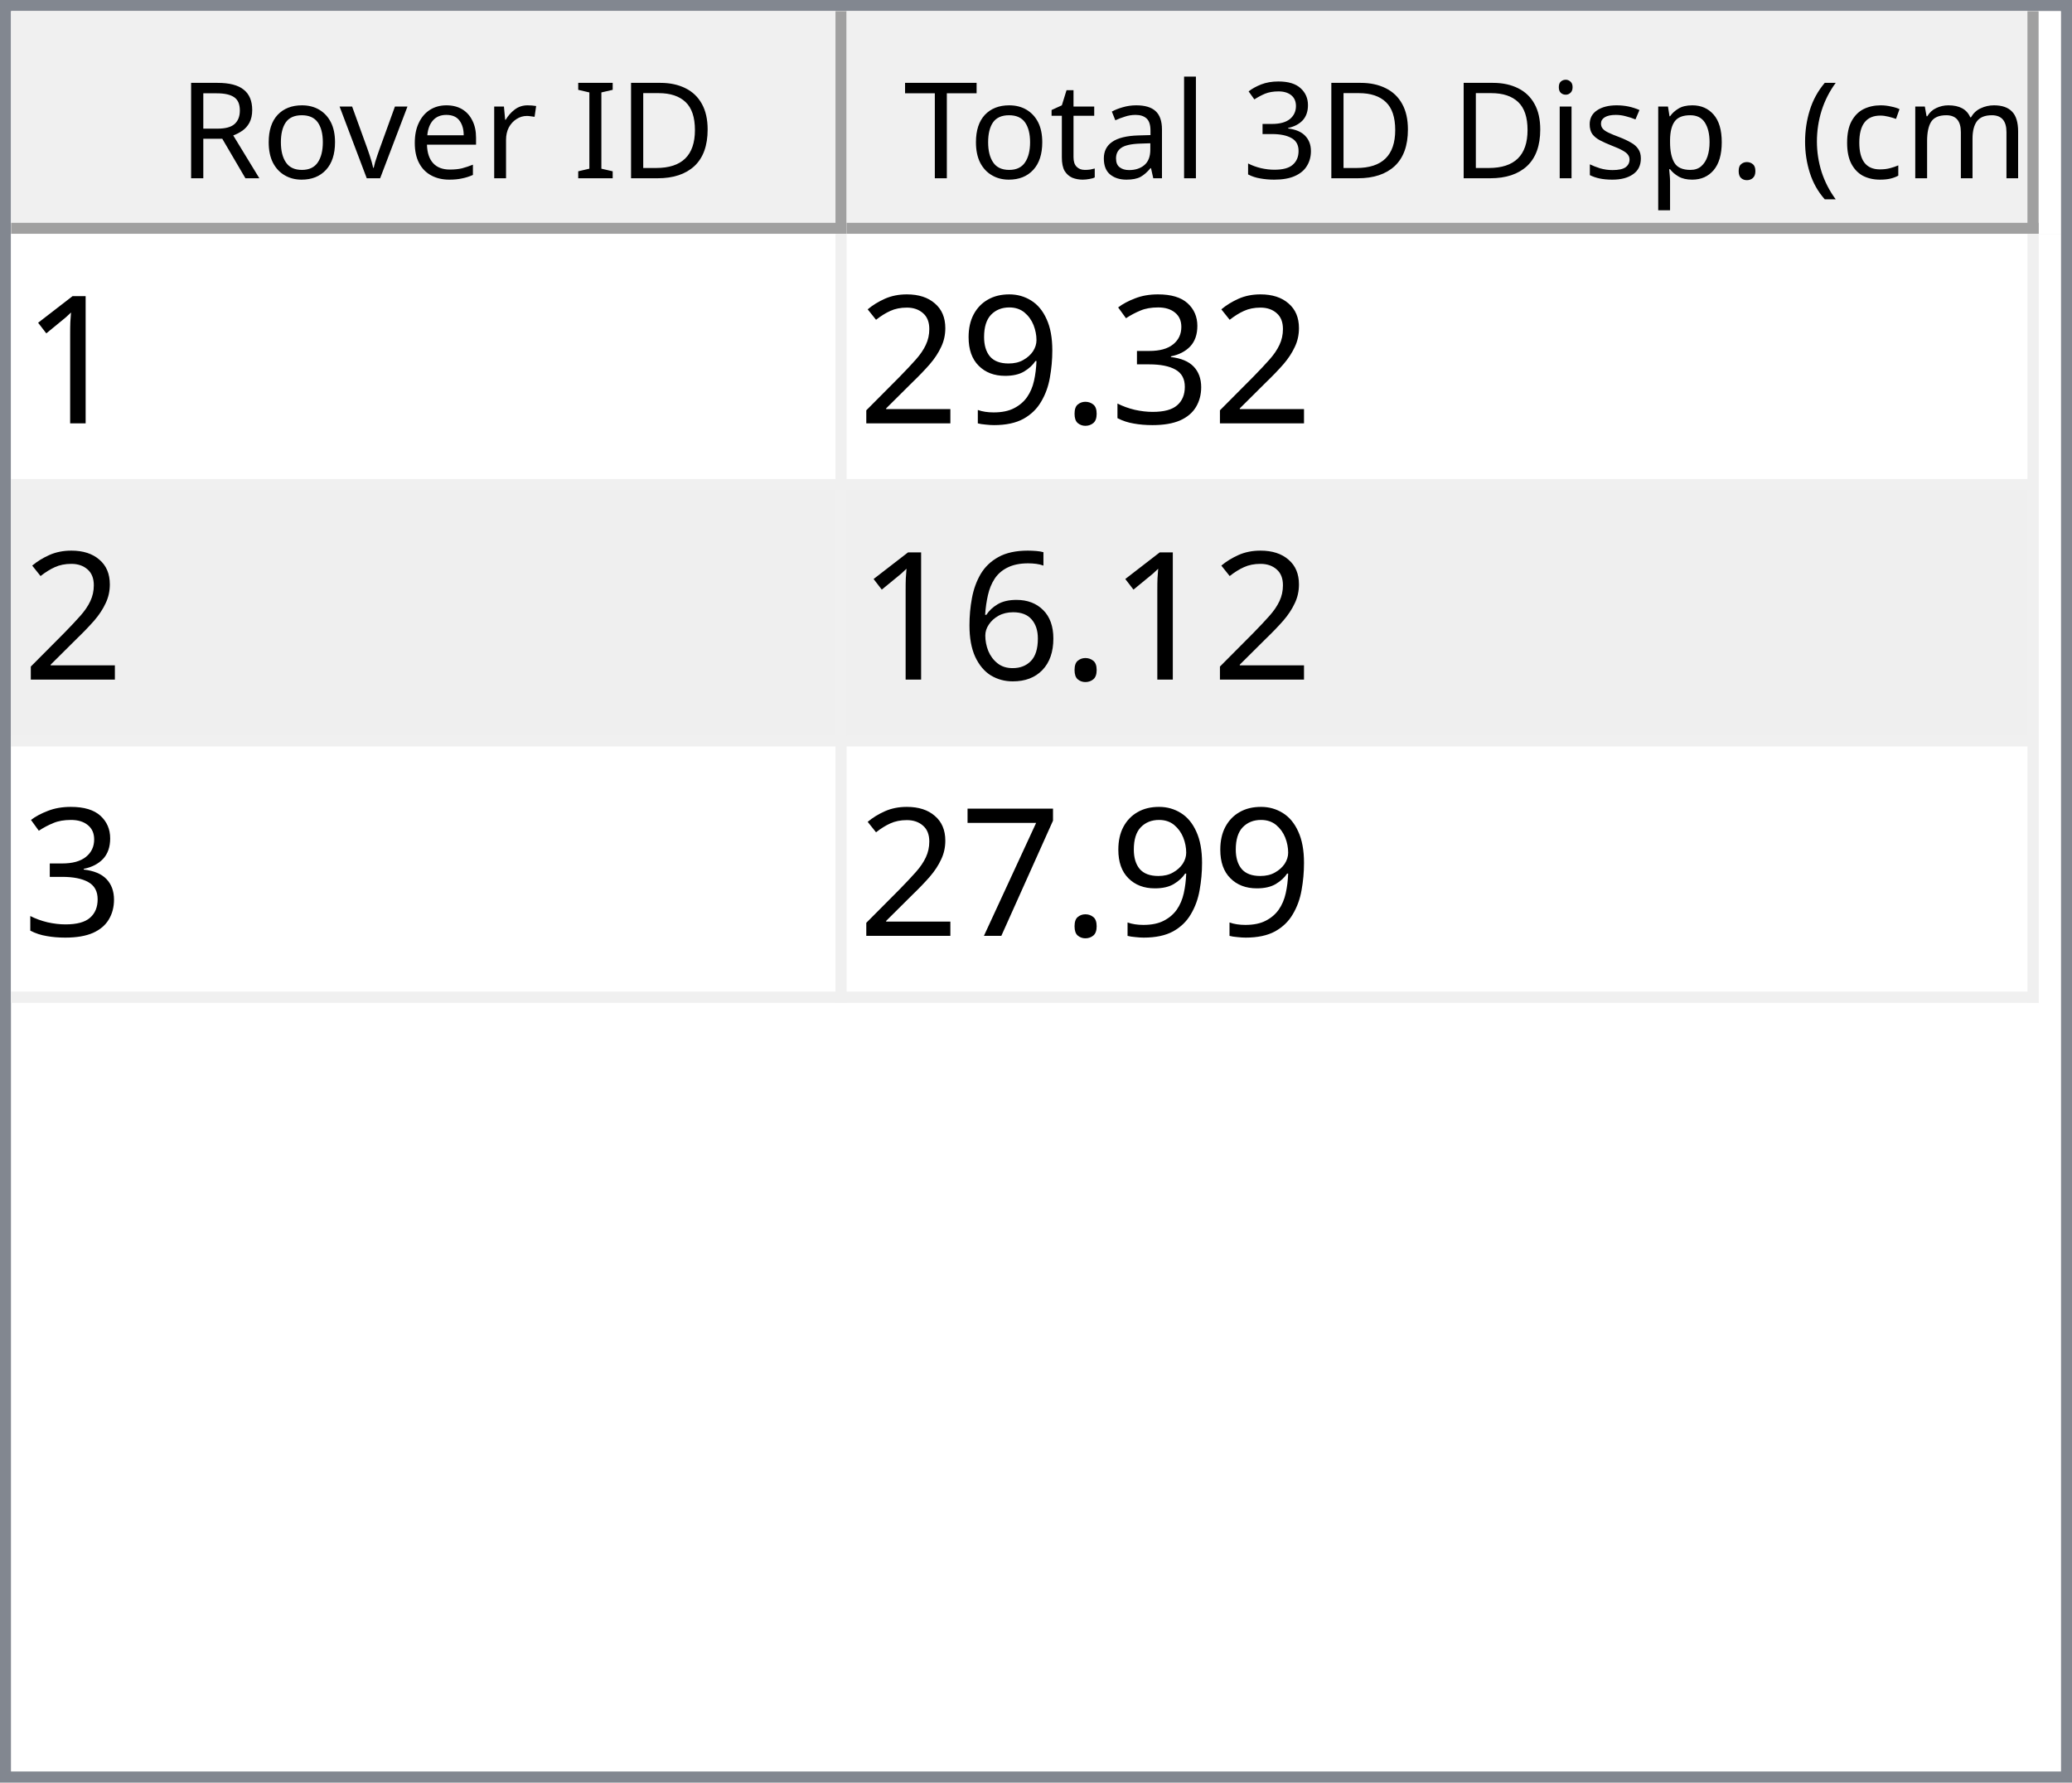
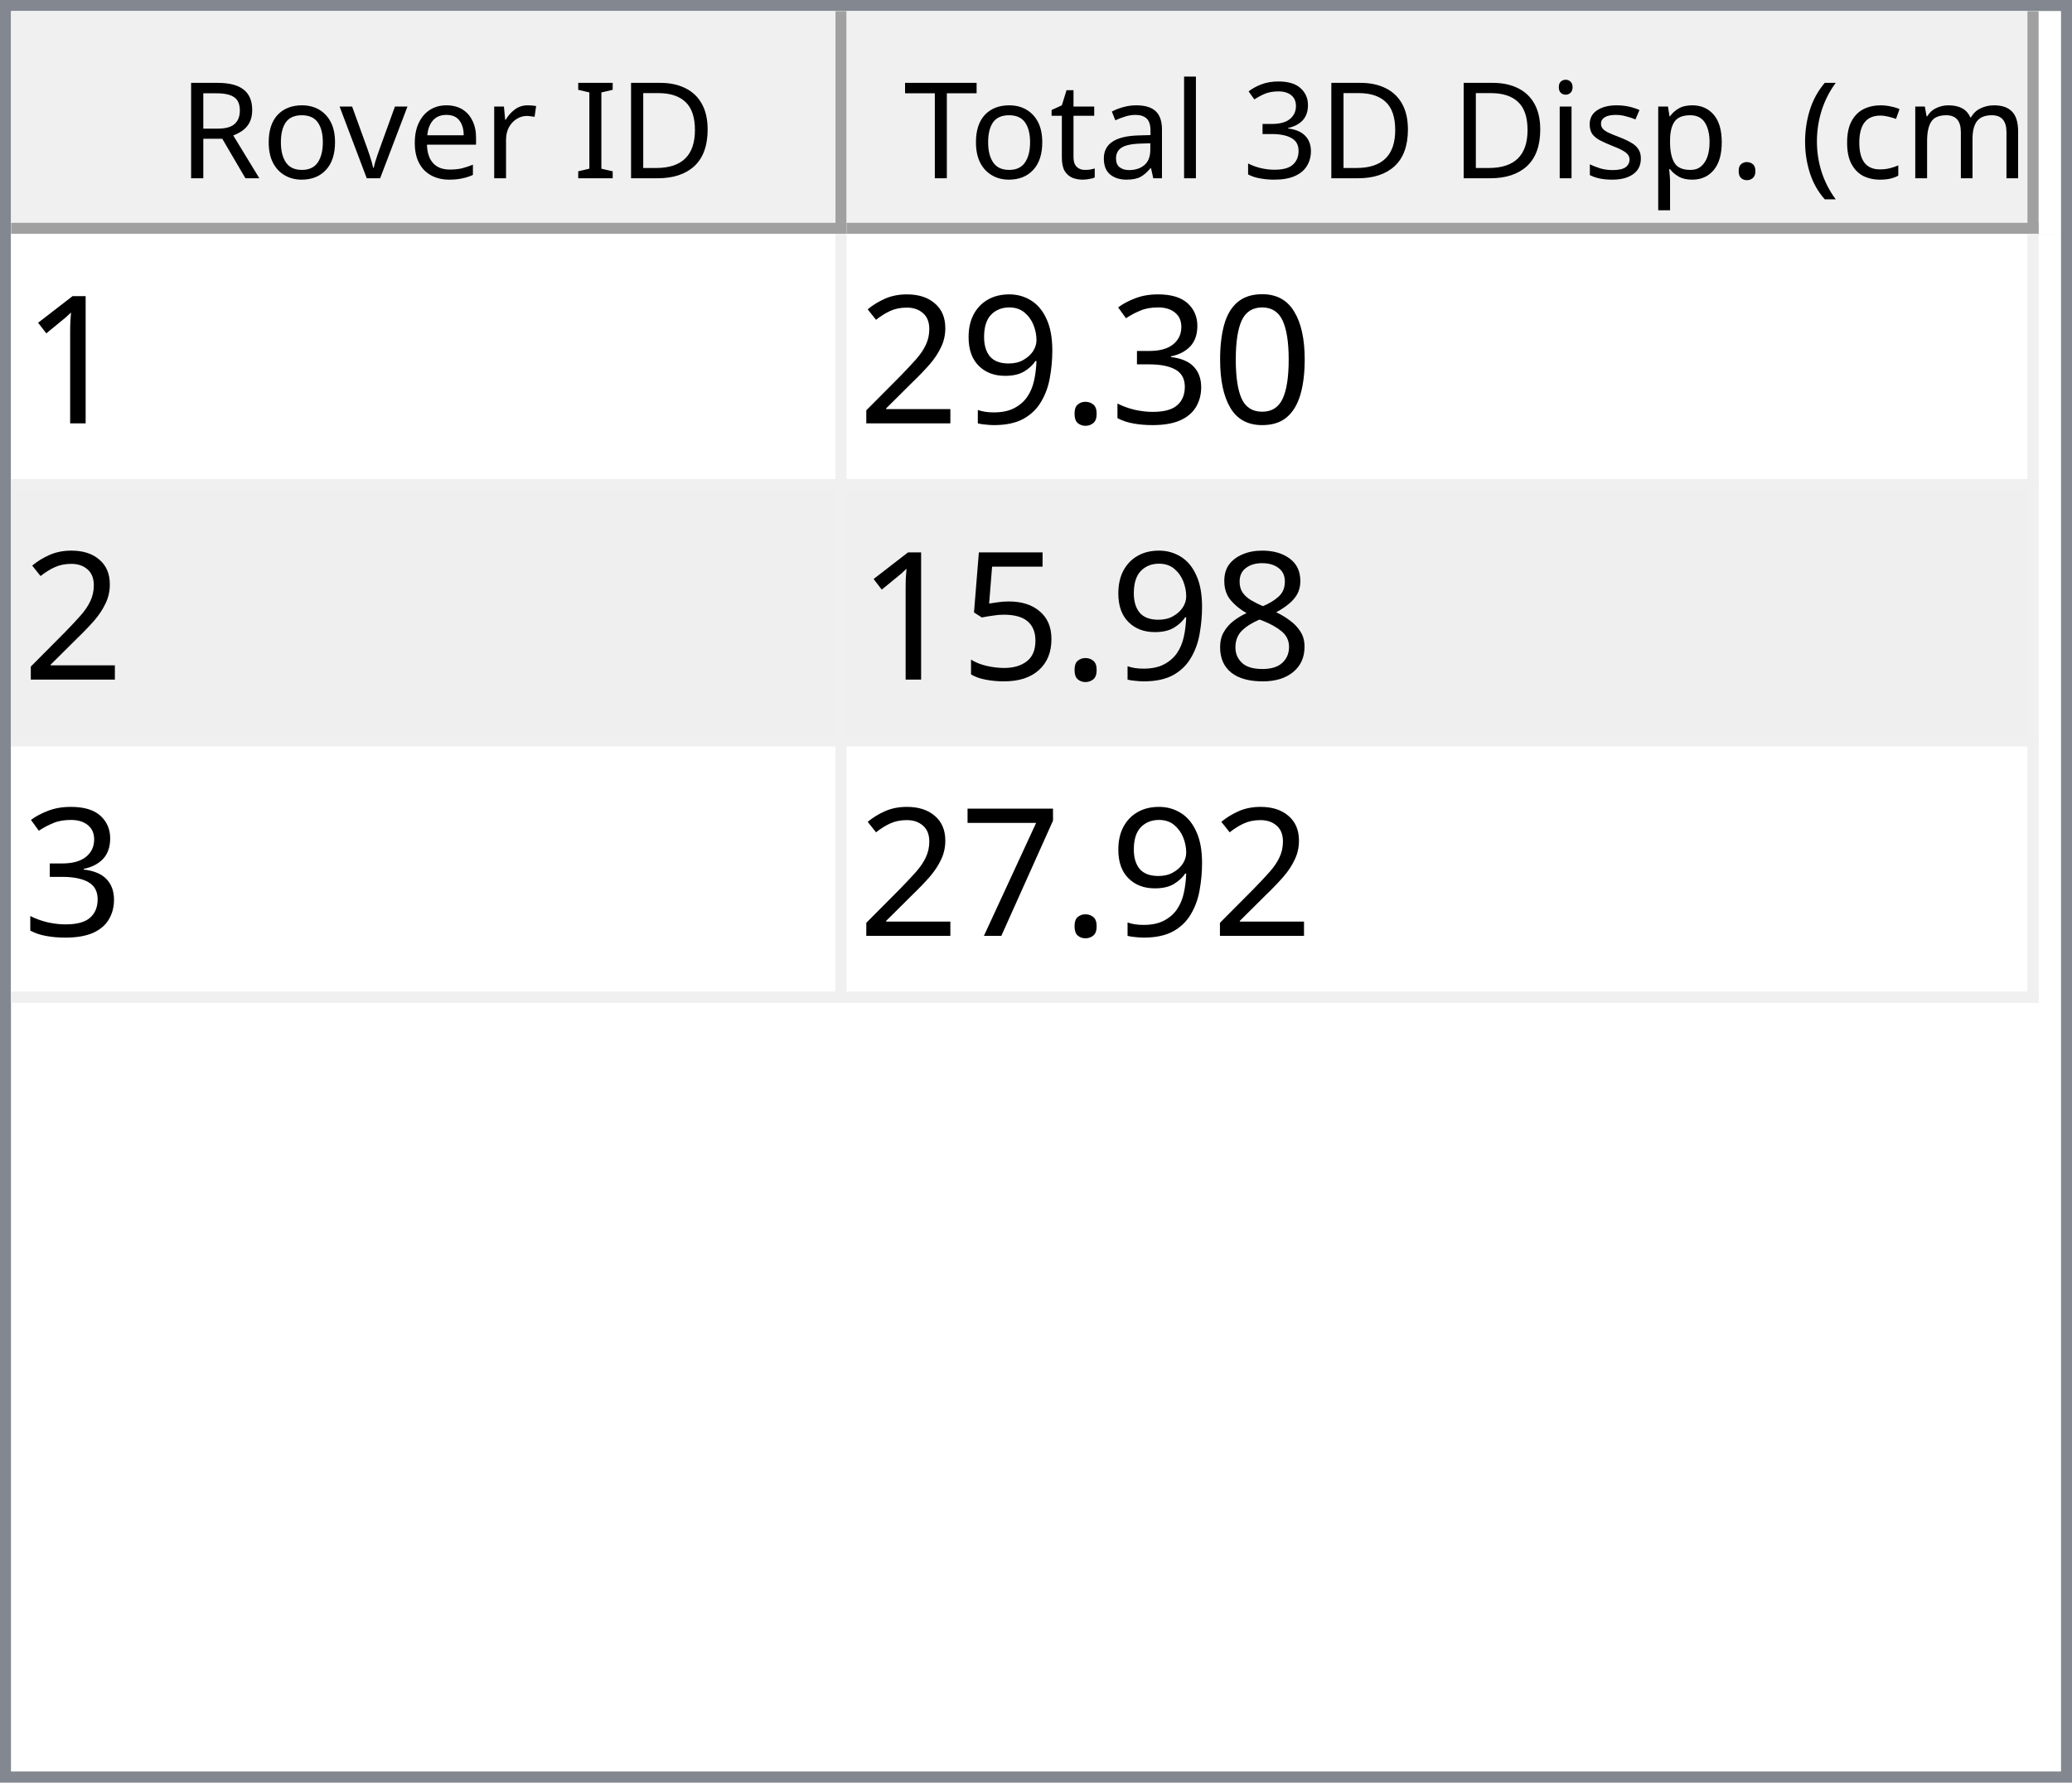
<svg xmlns="http://www.w3.org/2000/svg" style="fill-opacity:1; color-rendering:auto; color-interpolation:auto; text-rendering:auto; stroke:black; stroke-linecap:square; stroke-miterlimit:10; shape-rendering:auto; stroke-opacity:1; fill:black; stroke-dasharray:none; font-weight:normal; stroke-width:1; font-family:'Dialog'; font-style:normal; stroke-linejoin:miter; font-size:12px; stroke-dashoffset:0; image-rendering:auto;" width="186" height="160">
  <defs id="genericDefs" />
  <g>
    <defs id="defs1">
      <clipPath clipPathUnits="userSpaceOnUse" id="clipPath1">
        <path d="M0 0 L186 0 L186 160 L0 160 L0 0 Z" />
      </clipPath>
      <clipPath clipPathUnits="userSpaceOnUse" id="clipPath2">
        <path d="M0 0 L0 160 L186 160 L186 0 Z" />
      </clipPath>
      <clipPath clipPathUnits="userSpaceOnUse" id="clipPath3">
        <path d="M0 0 L0 20 L184 20 L184 0 Z" />
      </clipPath>
      <clipPath clipPathUnits="userSpaceOnUse" id="clipPath4">
        <path d="M0 0 L0 20 L75 20 L75 0 Z" />
      </clipPath>
      <clipPath clipPathUnits="userSpaceOnUse" id="clipPath5">
        <path d="M1 1 L1 19 L74 19 L74 1 Z" />
      </clipPath>
      <clipPath clipPathUnits="userSpaceOnUse" id="clipPath6">
        <path d="M0 0 L0 18 L73 18 L73 0 Z" />
      </clipPath>
      <clipPath clipPathUnits="userSpaceOnUse" id="clipPath7">
        <path d="M-0.5 -0.5 L-0.5 19.5 L74.5 19.5 L74.5 -0.5 Z" />
      </clipPath>
      <clipPath clipPathUnits="userSpaceOnUse" id="clipPath8">
        <path d="M0 0 L0 20 L107 20 L107 0 Z" />
      </clipPath>
      <clipPath clipPathUnits="userSpaceOnUse" id="clipPath9">
        <path d="M1 1 L1 19 L106 19 L106 1 Z" />
      </clipPath>
      <clipPath clipPathUnits="userSpaceOnUse" id="clipPath10">
        <path d="M0 0 L0 18 L105 18 L105 0 Z" />
      </clipPath>
      <clipPath clipPathUnits="userSpaceOnUse" id="clipPath11">
        <path d="M-0.5 -0.5 L-0.5 19.5 L106.5 19.5 L106.5 -0.5 Z" />
      </clipPath>
      <clipPath clipPathUnits="userSpaceOnUse" id="clipPath12">
        <path d="M0 0 L0 138 L184 138 L184 0 Z" />
      </clipPath>
      <clipPath clipPathUnits="userSpaceOnUse" id="clipPath13">
        <path d="M0 0 L0 69 L182 69 L182 0 Z" />
      </clipPath>
      <clipPath clipPathUnits="userSpaceOnUse" id="clipPath14">
        <path d="M-0.5 -0.5 L-0.5 68.5 L181.5 68.5 L181.5 -0.5 Z" />
      </clipPath>
      <clipPath clipPathUnits="userSpaceOnUse" id="clipPath15">
        <path d="M0 0 L0 22 L74 22 L74 0 Z" />
      </clipPath>
      <clipPath clipPathUnits="userSpaceOnUse" id="clipPath16">
        <path d="M0 0 L0 22 L106 22 L106 0 Z" />
      </clipPath>
      <font horiz-adv-x="64.551" id="font1">
        <font-face ascent="107.91" descent="25.098" units-per-em="100" style="font-style:normal; font-family:Segoe UI; font-weight:normal;" />
        <missing-glyph horiz-adv-x="64.551" d="M8.109 0 L8.109 68.266 L56.453 68.266 L56.453 0 L8.109 0 ZM15.328 7.234 L49.219 7.234 L49.219 61.031 L15.328 61.031 L15.328 7.234 Z" />
        <glyph unicode="D" horiz-adv-x="70.117" d="M9.188 0 L9.188 70.016 L28.516 70.016 Q65.531 70.016 65.531 35.891 Q65.531 19.672 55.25 9.836 Q44.969 0 27.734 0 L9.188 0 ZM17.391 62.594 L17.391 7.422 L27.828 7.422 Q41.609 7.422 49.273 14.797 Q56.938 22.172 56.938 35.688 Q56.938 62.594 28.328 62.594 L17.391 62.594 Z" />
        <glyph unicode="I" horiz-adv-x="26.611" d="M17.391 0 L9.188 0 L9.188 70.016 L17.391 70.016 L17.391 0 Z" />
        <glyph unicode=" " horiz-adv-x="27.393" d="" />
        <glyph unicode="r" horiz-adv-x="34.766" d="M34.188 41.891 Q32.078 43.5 28.125 43.5 Q23 43.5 19.555 38.672 Q16.109 33.844 16.109 25.484 L16.109 0 L8.109 0 L8.109 50 L16.109 50 L16.109 39.703 L16.312 39.703 Q18.016 44.969 21.531 47.922 Q25.047 50.875 29.391 50.875 Q32.516 50.875 34.188 50.203 L34.188 41.891 Z" />
        <glyph unicode="e" horiz-adv-x="52.295" d="M48.297 23 L12.984 23 Q13.188 14.656 17.484 10.109 Q21.781 5.562 29.297 5.562 Q37.75 5.562 44.828 11.141 L44.828 3.609 Q38.234 -1.172 27.391 -1.172 Q16.797 -1.172 10.742 5.641 Q4.688 12.453 4.688 24.812 Q4.688 36.469 11.305 43.82 Q17.922 51.172 27.734 51.172 Q37.547 51.172 42.922 44.828 Q48.297 38.484 48.297 27.203 L48.297 23 ZM40.094 29.781 Q40.047 36.719 36.75 40.578 Q33.453 44.438 27.594 44.438 Q21.922 44.438 17.969 40.383 Q14.016 36.328 13.094 29.781 L40.094 29.781 Z" />
        <glyph unicode="v" horiz-adv-x="47.9" d="M47.406 50 L27.484 0 L19.625 0 L0.688 50 L9.469 50 L22.172 13.672 Q23.578 9.672 23.922 6.688 L24.125 6.688 Q24.609 10.453 25.688 13.484 L38.969 50 L47.406 50 Z" />
        <glyph unicode="o" horiz-adv-x="58.594" d="M29 -1.172 Q17.922 -1.172 11.305 5.836 Q4.688 12.844 4.688 24.422 Q4.688 37.016 11.57 44.094 Q18.453 51.172 30.172 51.172 Q41.359 51.172 47.633 44.289 Q53.906 37.406 53.906 25.203 Q53.906 13.234 47.141 6.031 Q40.375 -1.172 29 -1.172 ZM29.594 44.438 Q21.875 44.438 17.383 39.188 Q12.891 33.938 12.891 24.703 Q12.891 15.828 17.43 10.695 Q21.969 5.562 29.594 5.562 Q37.359 5.562 41.531 10.594 Q45.703 15.625 45.703 24.906 Q45.703 34.281 41.531 39.359 Q37.359 44.438 29.594 44.438 Z" />
        <glyph unicode="R" horiz-adv-x="59.814" d="M59.375 0 L49.609 0 L37.891 19.625 Q36.281 22.359 34.766 24.289 Q33.25 26.219 31.664 27.438 Q30.078 28.656 28.25 29.219 Q26.422 29.781 24.125 29.781 L17.391 29.781 L17.391 0 L9.188 0 L9.188 70.016 L30.078 70.016 Q34.672 70.016 38.555 68.867 Q42.438 67.719 45.289 65.375 Q48.141 63.031 49.758 59.547 Q51.375 56.062 51.375 51.375 Q51.375 47.703 50.273 44.656 Q49.172 41.609 47.148 39.211 Q45.125 36.812 42.266 35.133 Q39.406 33.453 35.844 32.516 L35.844 32.328 Q37.594 31.547 38.891 30.547 Q40.188 29.547 41.359 28.18 Q42.531 26.812 43.68 25.078 Q44.828 23.344 46.234 21.047 L59.375 0 ZM17.391 62.594 L17.391 37.203 L28.516 37.203 Q31.594 37.203 34.203 38.133 Q36.812 39.062 38.719 40.797 Q40.625 42.531 41.703 45.047 Q42.781 47.562 42.781 50.688 Q42.781 56.297 39.141 59.445 Q35.5 62.594 28.609 62.594 L17.391 62.594 Z" />
        <glyph unicode=")" horiz-adv-x="30.176" d="M8.297 -15.922 L1.172 -15.922 Q16.406 2.344 16.406 26.812 Q16.406 51.469 1.078 70.016 L8.297 70.016 Q23.531 52.156 23.531 26.703 Q23.531 1.375 8.297 -15.922 Z" />
        <glyph unicode="m" horiz-adv-x="86.133" d="M79.109 0 L71.094 0 L71.094 28.719 Q71.094 37.016 68.531 40.727 Q65.969 44.438 59.906 44.438 Q54.781 44.438 51.195 39.75 Q47.609 35.062 47.609 28.516 L47.609 0 L39.594 0 L39.594 29.688 Q39.594 44.438 28.219 44.438 Q22.953 44.438 19.531 40.016 Q16.109 35.594 16.109 28.516 L16.109 0 L8.109 0 L8.109 50 L16.109 50 L16.109 42.094 L16.312 42.094 Q21.625 51.172 31.844 51.172 Q36.969 51.172 40.773 48.312 Q44.578 45.453 46 40.828 Q51.562 51.172 62.594 51.172 Q79.109 51.172 79.109 30.812 L79.109 0 Z" />
        <glyph unicode="c" horiz-adv-x="46.191" d="M42.188 2.297 Q36.422 -1.172 28.516 -1.172 Q17.828 -1.172 11.258 5.789 Q4.688 12.75 4.688 23.828 Q4.688 36.188 11.766 43.68 Q18.844 51.172 30.672 51.172 Q37.25 51.172 42.281 48.734 L42.281 40.531 Q36.719 44.438 30.375 44.438 Q22.703 44.438 17.797 38.945 Q12.891 33.453 12.891 24.516 Q12.891 15.719 17.508 10.641 Q22.125 5.562 29.891 5.562 Q36.422 5.562 42.188 9.906 L42.188 2.297 Z" />
        <glyph unicode="(" horiz-adv-x="30.176" d="M29.109 -15.922 L21.969 -15.922 Q6.844 1.375 6.844 26.703 Q6.844 52.156 21.969 70.016 L29.203 70.016 Q13.875 51.469 13.875 26.812 Q13.875 2.344 29.109 -15.922 Z" />
        <glyph unicode="." horiz-adv-x="21.68" d="M10.891 -1.078 Q8.641 -1.078 7.055 0.539 Q5.469 2.156 5.469 4.391 Q5.469 6.641 7.055 8.273 Q8.641 9.906 10.891 9.906 Q13.188 9.906 14.797 8.273 Q16.406 6.641 16.406 4.391 Q16.406 2.156 14.797 0.539 Q13.188 -1.078 10.891 -1.078 Z" />
        <glyph unicode="p" horiz-adv-x="58.789" d="M16.312 7.234 L16.109 7.234 L16.109 -23 L8.109 -23 L8.109 50 L16.109 50 L16.109 41.219 L16.312 41.219 Q22.219 51.172 33.594 51.172 Q43.266 51.172 48.688 44.461 Q54.109 37.75 54.109 26.469 Q54.109 13.922 48 6.375 Q41.891 -1.172 31.297 -1.172 Q21.578 -1.172 16.312 7.234 ZM16.109 27.391 L16.109 20.406 Q16.109 14.203 20.141 9.883 Q24.172 5.562 30.375 5.562 Q37.641 5.562 41.773 11.133 Q45.906 16.703 45.906 26.609 Q45.906 34.969 42.047 39.703 Q38.188 44.438 31.594 44.438 Q24.609 44.438 20.359 39.578 Q16.109 34.719 16.109 27.391 Z" />
        <glyph unicode="s" horiz-adv-x="42.432" d="M5.078 1.812 L5.078 10.406 Q11.625 5.562 19.484 5.562 Q30.031 5.562 30.031 12.594 Q30.031 14.594 29.125 15.992 Q28.219 17.391 26.68 18.461 Q25.141 19.531 23.07 20.383 Q21 21.234 18.609 22.172 Q15.281 23.484 12.766 24.828 Q10.25 26.172 8.57 27.859 Q6.891 29.547 6.031 31.695 Q5.172 33.844 5.172 36.719 Q5.172 40.234 6.789 42.945 Q8.406 45.656 11.086 47.484 Q13.766 49.312 17.211 50.242 Q20.656 51.172 24.312 51.172 Q30.812 51.172 35.938 48.922 L35.938 40.828 Q30.422 44.438 23.25 44.438 Q21 44.438 19.195 43.922 Q17.391 43.406 16.094 42.477 Q14.797 41.547 14.086 40.258 Q13.375 38.969 13.375 37.406 Q13.375 35.453 14.086 34.133 Q14.797 32.812 16.164 31.789 Q17.531 30.766 19.484 29.938 Q21.438 29.109 23.922 28.125 Q27.25 26.859 29.883 25.516 Q32.516 24.172 34.375 22.484 Q36.234 20.797 37.234 18.602 Q38.234 16.406 38.234 13.375 Q38.234 9.672 36.602 6.938 Q34.969 4.203 32.234 2.398 Q29.5 0.594 25.93 -0.289 Q22.359 -1.172 18.453 -1.172 Q10.75 -1.172 5.078 1.812 Z" />
        <glyph unicode="i" horiz-adv-x="24.219" d="M12.203 62.703 Q10.062 62.703 8.547 64.164 Q7.031 65.625 7.031 67.875 Q7.031 70.125 8.547 71.609 Q10.062 73.094 12.203 73.094 Q14.406 73.094 15.945 71.609 Q17.484 70.125 17.484 67.875 Q17.484 65.719 15.945 64.211 Q14.406 62.703 12.203 62.703 ZM16.109 0 L8.109 0 L8.109 50 L16.109 50 L16.109 0 Z" />
        <glyph unicode="3" horiz-adv-x="53.906" d="M46.531 19.828 Q46.531 15.094 44.75 11.211 Q42.969 7.328 39.719 4.57 Q36.469 1.812 31.93 0.297 Q27.391 -1.219 21.922 -1.219 Q11.922 -1.219 6 2.594 L6 11.188 Q13.094 5.609 22.219 5.609 Q25.875 5.609 28.828 6.539 Q31.781 7.469 33.906 9.227 Q36.031 10.984 37.18 13.477 Q38.328 15.969 38.328 19.094 Q38.328 32.812 18.797 32.812 L12.984 32.812 L12.984 39.594 L18.5 39.594 Q35.797 39.594 35.797 52.484 Q35.797 64.406 22.609 64.406 Q15.188 64.406 8.688 59.422 L8.688 67.188 Q15.375 71.188 24.609 71.188 Q29 71.188 32.57 69.969 Q36.141 68.75 38.68 66.555 Q41.219 64.359 42.609 61.281 Q44 58.203 44 54.5 Q44 40.672 30.031 36.719 L30.031 36.531 Q33.594 36.141 36.625 34.797 Q39.656 33.453 41.852 31.305 Q44.047 29.156 45.289 26.25 Q46.531 23.344 46.531 19.828 Z" />
        <glyph unicode="l" horiz-adv-x="24.219" d="M16.109 0 L8.109 0 L8.109 74.031 L16.109 74.031 L16.109 0 Z" />
        <glyph unicode="a" horiz-adv-x="50.879" d="M43.891 0 L35.891 0 L35.891 7.812 L35.688 7.812 Q30.469 -1.172 20.312 -1.172 Q12.844 -1.172 8.617 2.781 Q4.391 6.734 4.391 13.281 Q4.391 27.297 20.906 29.594 L35.891 31.688 Q35.891 44.438 25.594 44.438 Q16.547 44.438 9.281 38.281 L9.281 46.484 Q16.656 51.172 26.266 51.172 Q43.891 51.172 43.891 32.516 L43.891 0 ZM35.891 25.297 L23.828 23.641 Q18.266 22.859 15.43 20.875 Q12.594 18.891 12.594 13.875 Q12.594 10.203 15.211 7.883 Q17.828 5.562 22.172 5.562 Q28.125 5.562 32.008 9.742 Q35.891 13.922 35.891 20.312 L35.891 25.297 Z" />
        <glyph unicode="t" horiz-adv-x="33.887" d="M31.297 0.484 Q28.469 -1.078 23.828 -1.078 Q10.688 -1.078 10.688 13.578 L10.688 43.172 L2.094 43.172 L2.094 50 L10.688 50 L10.688 62.203 L18.703 64.797 L18.703 50 L31.297 50 L31.297 43.172 L18.703 43.172 L18.703 14.984 Q18.703 9.969 20.414 7.82 Q22.125 5.672 26.078 5.672 Q29.109 5.672 31.297 7.328 L31.297 0.484 Z" />
        <glyph unicode="T" horiz-adv-x="52.393" d="M50.594 62.594 L30.375 62.594 L30.375 0 L22.172 0 L22.172 62.594 L2 62.594 L2 70.016 L50.594 70.016 L50.594 62.594 Z" />
      </font>
      <font horiz-adv-x="75.0" id="font2">
        <font-face ascent="100.537" descent="21.973" units-per-em="100" style="font-style:normal; font-family:sans-serif; font-weight:normal;" />
        <missing-glyph horiz-adv-x="75.0" d="M12.5 0 L12.5 62.5 L62.5 62.5 L62.5 0 L12.5 0 ZM14.062 1.562 L60.938 1.562 L60.938 60.938 L14.062 60.938 L14.062 1.562 Z" />
        <glyph unicode="1" horiz-adv-x="55.615" d="M37.25 0 L28.469 0 L28.469 56 Q25.297 52.984 20.141 49.953 Q14.984 46.922 10.891 45.406 L10.891 53.906 Q18.266 57.375 23.781 62.305 Q29.297 67.234 31.594 71.875 L37.25 71.875 L37.25 0 Z" />
+         <glyph unicode="0" horiz-adv-x="55.615" d="M4.156 35.297 Q4.156 48 6.766 55.742 Q9.375 63.484 14.523 67.68 Q19.672 71.875 27.484 71.875 Q33.25 71.875 37.594 69.555 Q41.938 67.234 44.773 62.867 Q47.609 58.5 49.219 52.227 Q50.828 45.953 50.828 35.297 Q50.828 22.703 48.242 14.969 Q45.656 7.234 40.508 3.008 Q35.359 -1.219 27.484 -1.219 Q17.141 -1.219 11.234 6.203 Q4.156 15.141 4.156 35.297 ZM13.188 35.297 Q13.188 17.672 17.312 11.836 Q21.438 6 27.484 6 Q33.547 6 37.672 11.859 Q41.797 17.719 41.797 35.297 Q41.797 52.984 37.672 58.789 Q33.547 64.594 27.391 64.594 Q21.344 64.594 17.719 59.469 Q13.188 52.938 13.188 35.297 Z" />
        <glyph unicode="3" horiz-adv-x="55.615" d="M4.203 18.891 L12.984 20.062 Q14.5 12.594 18.141 9.297 Q21.781 6 27 6 Q33.203 6 37.477 10.297 Q41.75 14.594 41.75 20.953 Q41.75 27 37.797 30.93 Q33.844 34.859 27.734 34.859 Q25.25 34.859 21.531 33.891 L22.516 41.609 Q23.391 41.5 23.922 41.5 Q29.547 41.5 34.039 44.43 Q38.531 47.359 38.531 53.469 Q38.531 58.297 35.258 61.477 Q31.984 64.656 26.812 64.656 Q21.688 64.656 18.266 61.43 Q14.844 58.203 13.875 51.766 L5.078 53.328 Q6.688 62.156 12.398 67.016 Q18.109 71.875 26.609 71.875 Q32.469 71.875 37.398 69.359 Q42.328 66.844 44.945 62.5 Q47.562 58.156 47.562 53.266 Q47.562 48.641 45.07 44.828 Q42.578 41.016 37.703 38.766 Q44.047 37.312 47.562 32.695 Q51.078 28.078 51.078 21.141 Q51.078 11.766 44.242 5.25 Q37.406 -1.266 26.953 -1.266 Q17.531 -1.266 11.305 4.352 Q5.078 9.969 4.203 18.891 Z" />
        <glyph unicode="." horiz-adv-x="27.783" d="M9.078 0 L9.078 10.016 L19.094 10.016 L19.094 0 L9.078 0 Z" />
        <glyph unicode="9" horiz-adv-x="55.615" d="M5.469 16.547 L13.922 17.328 Q14.984 11.375 18.016 8.688 Q21.047 6 25.781 6 Q29.828 6 32.883 7.859 Q35.938 9.719 37.891 12.82 Q39.844 15.922 41.164 21.195 Q42.484 26.469 42.484 31.938 Q42.484 32.516 42.438 33.688 Q39.797 29.5 35.234 26.883 Q30.672 24.266 25.344 24.266 Q16.453 24.266 10.305 30.711 Q4.156 37.156 4.156 47.703 Q4.156 58.594 10.578 65.234 Q17 71.875 26.656 71.875 Q33.641 71.875 39.43 68.117 Q45.219 64.359 48.219 57.398 Q51.219 50.438 51.219 37.25 Q51.219 23.531 48.242 15.406 Q45.266 7.281 39.383 3.031 Q33.5 -1.219 25.594 -1.219 Q17.188 -1.219 11.867 3.445 Q6.547 8.109 5.469 16.547 ZM41.453 48.141 Q41.453 55.719 37.43 60.156 Q33.406 64.594 27.734 64.594 Q21.875 64.594 17.531 59.812 Q13.188 55.031 13.188 47.406 Q13.188 40.578 17.312 36.305 Q21.438 32.031 27.484 32.031 Q33.594 32.031 37.523 36.305 Q41.453 40.578 41.453 48.141 Z" />
        <glyph unicode="2" horiz-adv-x="55.615" d="M50.344 8.453 L50.344 0 L3.031 0 Q2.938 3.172 4.047 6.109 Q5.859 10.938 9.836 15.625 Q13.812 20.312 21.344 26.469 Q33.016 36.031 37.117 41.625 Q41.219 47.219 41.219 52.203 Q41.219 57.422 37.477 61.008 Q33.734 64.594 27.734 64.594 Q21.391 64.594 17.578 60.789 Q13.766 56.984 13.719 50.25 L4.688 51.172 Q5.609 61.281 11.664 66.578 Q17.719 71.875 27.938 71.875 Q38.234 71.875 44.242 66.164 Q50.25 60.453 50.25 52 Q50.25 47.703 48.492 43.555 Q46.734 39.406 42.656 34.812 Q38.578 30.219 29.109 22.219 Q21.188 15.578 18.945 13.211 Q16.703 10.844 15.234 8.453 L50.344 8.453 Z" />
-         <glyph unicode="6" horiz-adv-x="55.615" d="M49.75 54.047 L41.016 53.375 Q39.844 58.547 37.703 60.891 Q34.125 64.656 28.906 64.656 Q24.703 64.656 21.531 62.312 Q17.391 59.281 14.992 53.469 Q12.594 47.656 12.5 36.922 Q15.672 41.75 20.266 44.094 Q24.859 46.438 29.891 46.438 Q38.672 46.438 44.852 39.969 Q51.031 33.5 51.031 23.25 Q51.031 16.5 48.125 10.719 Q45.219 4.938 40.141 1.859 Q35.062 -1.219 28.609 -1.219 Q17.625 -1.219 10.695 6.859 Q3.766 14.938 3.766 33.5 Q3.766 54.25 11.422 63.672 Q18.109 71.875 29.438 71.875 Q37.891 71.875 43.289 67.141 Q48.688 62.406 49.75 54.047 ZM13.875 23.188 Q13.875 18.656 15.797 14.508 Q17.719 10.359 21.188 8.18 Q24.656 6 28.469 6 Q34.031 6 38.039 10.492 Q42.047 14.984 42.047 22.703 Q42.047 30.125 38.086 34.398 Q34.125 38.672 28.125 38.672 Q22.172 38.672 18.023 34.398 Q13.875 30.125 13.875 23.188 Z" />
+         <glyph unicode="8" horiz-adv-x="55.615" d="M17.672 38.812 Q12.203 40.828 9.57 44.539 Q6.938 48.25 6.938 53.422 Q6.938 61.234 12.555 66.555 Q18.172 71.875 27.484 71.875 Q36.859 71.875 42.578 66.43 Q48.297 60.984 48.297 53.172 Q48.297 48.188 45.68 44.508 Q43.062 40.828 37.75 38.812 Q44.344 36.672 47.781 31.883 Q51.219 27.094 51.219 20.453 Q51.219 11.281 44.727 5.031 Q38.234 -1.219 27.641 -1.219 Q17.047 -1.219 10.547 5.055 Q4.047 11.328 4.047 20.703 Q4.047 27.688 7.594 32.398 Q11.141 37.109 17.672 38.812 ZM15.922 53.719 Q15.922 48.641 19.195 45.414 Q22.469 42.188 27.688 42.188 Q32.766 42.188 36.016 45.383 Q39.266 48.578 39.266 53.219 Q39.266 58.062 35.914 61.359 Q32.562 64.656 27.594 64.656 Q22.562 64.656 19.242 61.43 Q15.922 58.203 15.922 53.719 ZM13.094 20.656 Q13.094 16.891 14.875 13.375 Q16.656 9.859 20.172 7.93 Q23.688 6 27.734 6 Q34.031 6 38.133 10.055 Q42.234 14.109 42.234 20.359 Q42.234 26.703 38.016 30.859 Q33.797 35.016 27.438 35.016 Q21.234 35.016 17.164 30.914 Q13.094 26.812 13.094 20.656 Z" />
+         <glyph unicode="5" horiz-adv-x="55.615" d="M4.156 18.75 L13.375 19.531 Q14.406 12.797 18.141 9.398 Q21.875 6 27.156 6 Q33.5 6 37.891 10.789 Q42.281 15.578 42.281 23.484 Q42.281 31 38.062 35.352 Q33.844 39.703 27 39.703 Q22.75 39.703 19.336 37.773 Q15.922 35.844 13.969 32.766 L5.719 33.844 L12.641 70.609 L48.25 70.609 L48.25 62.203 L19.672 62.203 L15.828 42.969 Q22.266 47.469 29.344 47.469 Q38.719 47.469 45.164 40.969 Q51.609 34.469 51.609 24.266 Q51.609 14.547 45.953 7.469 Q39.062 -1.219 27.156 -1.219 Q17.391 -1.219 11.211 4.25 Q5.031 9.719 4.156 18.75 Z" />
        <glyph unicode="7" horiz-adv-x="55.615" d="M4.734 62.203 L4.734 70.656 L51.078 70.656 L51.078 63.812 Q44.234 56.547 37.523 44.484 Q30.812 32.422 27.156 19.672 Q24.516 10.688 23.781 0 L14.75 0 Q14.891 8.453 18.062 20.414 Q21.234 32.375 27.172 43.484 Q33.109 54.594 39.797 62.203 L4.734 62.203 Z" />
      </font>
    </defs>
    <g style="fill:white; stroke:white;">
      <rect x="0" y="0" width="186" style="clip-path:url(#clipPath1); stroke:none;" height="160" />
    </g>
    <g style="fill:white; text-rendering:optimizeSpeed; color-rendering:optimizeSpeed; image-rendering:optimizeSpeed; shape-rendering:crispEdges; stroke:white; color-interpolation:sRGB;">
      <rect x="0" width="186" height="160" y="0" style="stroke:none;" />
      <path style="stroke:none;" d="M0 160 L186 160 L186 0 L0 0 Z" />
    </g>
    <g style="fill:rgb(240,240,240); font-family:'Segoe UI'; stroke:rgb(240,240,240);">
      <rect x="0" y="0" width="186" style="clip-path:url(#clipPath2); stroke:none;" height="160" />
    </g>
    <g style="fill:rgb(130,135,144); font-family:'Segoe UI'; stroke:rgb(130,135,144);">
      <path d="M0 0 L186 0 L186 160 L0 160 L0 0 ZM1 1 L185 1 L185 159 L1 159 L1 1 Z" style="fill-rule:evenodd; clip-path:url(#clipPath2); stroke:none;" />
    </g>
    <g style="fill:white; font-family:'Segoe UI'; stroke:white;" transform="translate(1,1)">
      <rect x="0" y="0" width="184" style="clip-path:url(#clipPath3); stroke:none;" height="20" />
    </g>
    <g style="fill:rgb(240,240,240); font-family:'Segoe UI'; stroke:rgb(240,240,240);" transform="translate(1,1)">
      <rect x="0" y="0" width="75" style="clip-path:url(#clipPath4); stroke:none;" height="20" />
    </g>
    <g style="font-family:'Segoe UI';" transform="translate(2,2)">
      <text x="14" xml:space="preserve" y="14" style="clip-path:url(#clipPath6); stroke:none;">Rover ID</text>
    </g>
    <g style="fill:rgb(160,160,160); font-family:'Segoe UI'; stroke:rgb(160,160,160); stroke-linejoin:bevel;" transform="translate(1.5,1.5)">
      <line x1="74" x2="74" y1="0" style="fill:none; clip-path:url(#clipPath7);" y2="19" />
    </g>
    <g style="fill:rgb(160,160,160); font-family:'Segoe UI'; stroke:rgb(160,160,160); stroke-linejoin:bevel;" transform="matrix(1,0,0,1,1,1) translate(0.5,0.5)">
      <line x1="0" x2="74" y1="19" style="fill:none; clip-path:url(#clipPath7);" y2="19" />
    </g>
    <g style="fill:rgb(240,240,240); font-family:'Segoe UI'; stroke:rgb(240,240,240);" transform="translate(76,1)">
      <rect x="0" y="0" width="107" style="clip-path:url(#clipPath8); stroke:none;" height="20" />
    </g>
    <g style="font-family:'Segoe UI';" transform="translate(77,2)">
      <text x="1" xml:space="preserve" y="14" style="clip-path:url(#clipPath10); stroke:none;"> Total 3D Disp. (cm)</text>
    </g>
    <g style="fill:rgb(160,160,160); font-family:'Segoe UI'; stroke:rgb(160,160,160); stroke-linejoin:bevel;" transform="translate(76.5,1.5)">
      <line x1="106" x2="106" y1="0" style="fill:none; clip-path:url(#clipPath11);" y2="19" />
    </g>
    <g style="fill:rgb(160,160,160); font-family:'Segoe UI'; stroke:rgb(160,160,160); stroke-linejoin:bevel;" transform="matrix(1,0,0,1,76,1) translate(0.5,0.5)">
      <line x1="0" x2="106" y1="19" style="fill:none; clip-path:url(#clipPath11);" y2="19" />
    </g>
    <g style="fill:white; font-family:'Segoe UI'; stroke:white;" transform="translate(1,21)">
      <rect x="0" y="0" width="184" style="clip-path:url(#clipPath12); stroke:none;" height="138" />
    </g>
    <g style="fill:rgb(240,240,240); font-size:16px; font-family:sans-serif; stroke:rgb(240,240,240);" transform="translate(1,21)">
      <rect x="0" y="0" width="182" style="clip-path:url(#clipPath13); stroke:none;" height="69" />
      <line transform="translate(0.5,0.5)" x1="0" x2="181" y1="22" style="clip-path:url(#clipPath14); fill:none; stroke-linejoin:bevel;" y2="22" />
    </g>
    <g transform="matrix(1,0,0,1,1,21) translate(0.5,0.5)" style="fill:rgb(240,240,240); font-size:16px; font-family:sans-serif; stroke:rgb(240,240,240); stroke-linejoin:bevel;">
      <line x1="0" x2="181" y1="45" style="fill:none; clip-path:url(#clipPath14);" y2="45" />
    </g>
    <g transform="matrix(1,0,0,1,1,21) translate(0.5,0.5)" style="fill:rgb(240,240,240); font-size:16px; font-family:sans-serif; stroke:rgb(240,240,240); stroke-linejoin:bevel;">
      <line x1="0" x2="181" y1="68" style="fill:none; clip-path:url(#clipPath14);" y2="68" />
    </g>
    <g transform="matrix(1,0,0,1,1,21) translate(0.5,0.5)" style="fill:rgb(240,240,240); font-size:16px; font-family:sans-serif; stroke:rgb(240,240,240); stroke-linejoin:bevel;">
      <line x1="74" x2="74" y1="0" style="fill:none; clip-path:url(#clipPath14);" y2="68" />
    </g>
    <g transform="matrix(1,0,0,1,1,21) translate(0.5,0.5)" style="fill:rgb(240,240,240); font-size:16px; font-family:sans-serif; stroke:rgb(240,240,240); stroke-linejoin:bevel;">
      <line x1="181" x2="181" y1="0" style="fill:none; clip-path:url(#clipPath14);" y2="68" />
    </g>
    <g style="fill:white; font-size:16px; font-family:sans-serif; stroke:white;" transform="matrix(1,0,0,1,1,21)">
      <rect x="0" y="0" width="74" style="clip-path:url(#clipPath15); stroke:none;" height="22" />
      <text x="1" y="17" style="fill:black; clip-path:url(#clipPath15); stroke:none;" xml:space="preserve">1</text>
    </g>
    <g style="fill:white; font-size:16px; font-family:sans-serif; stroke:white;" transform="matrix(1,0,0,1,1,21) translate(75,0)">
      <rect x="0" y="0" width="106" style="clip-path:url(#clipPath16); stroke:none;" height="22" />
-       <text x="1" y="17" style="fill:black; clip-path:url(#clipPath16); stroke:none;" xml:space="preserve">29.32</text>
+       <text x="1" y="17" style="fill:black; clip-path:url(#clipPath16); stroke:none;" xml:space="preserve">29.30</text>
    </g>
    <g style="fill:rgb(239,239,239); font-size:16px; font-family:sans-serif; stroke:rgb(239,239,239);" transform="matrix(1,0,0,1,1,21) translate(0,23)">
      <rect x="0" y="0" width="74" style="clip-path:url(#clipPath15); stroke:none;" height="22" />
      <text x="1" y="17" style="fill:black; clip-path:url(#clipPath15); stroke:none;" xml:space="preserve">2</text>
    </g>
    <g style="fill:rgb(239,239,239); font-size:16px; font-family:sans-serif; stroke:rgb(239,239,239);" transform="matrix(1,0,0,1,1,21) translate(75,23)">
      <rect x="0" y="0" width="106" style="clip-path:url(#clipPath16); stroke:none;" height="22" />
-       <text x="1" y="17" style="fill:black; clip-path:url(#clipPath16); stroke:none;" xml:space="preserve">16.12</text>
+       <text x="1" y="17" style="fill:black; clip-path:url(#clipPath16); stroke:none;" xml:space="preserve">15.98</text>
    </g>
    <g style="fill:white; font-size:16px; font-family:sans-serif; stroke:white;" transform="matrix(1,0,0,1,1,21) translate(0,46)">
      <rect x="0" y="0" width="74" style="clip-path:url(#clipPath15); stroke:none;" height="22" />
      <text x="1" y="17" style="fill:black; clip-path:url(#clipPath15); stroke:none;" xml:space="preserve">3</text>
    </g>
    <g style="fill:white; font-size:16px; font-family:sans-serif; stroke:white;" transform="matrix(1,0,0,1,1,21) translate(75,46)">
      <rect x="0" y="0" width="106" style="clip-path:url(#clipPath16); stroke:none;" height="22" />
-       <text x="1" y="17" style="fill:black; clip-path:url(#clipPath16); stroke:none;" xml:space="preserve">27.99</text>
+       <text x="1" y="17" style="fill:black; clip-path:url(#clipPath16); stroke:none;" xml:space="preserve">27.92</text>
    </g>
  </g>
</svg>
